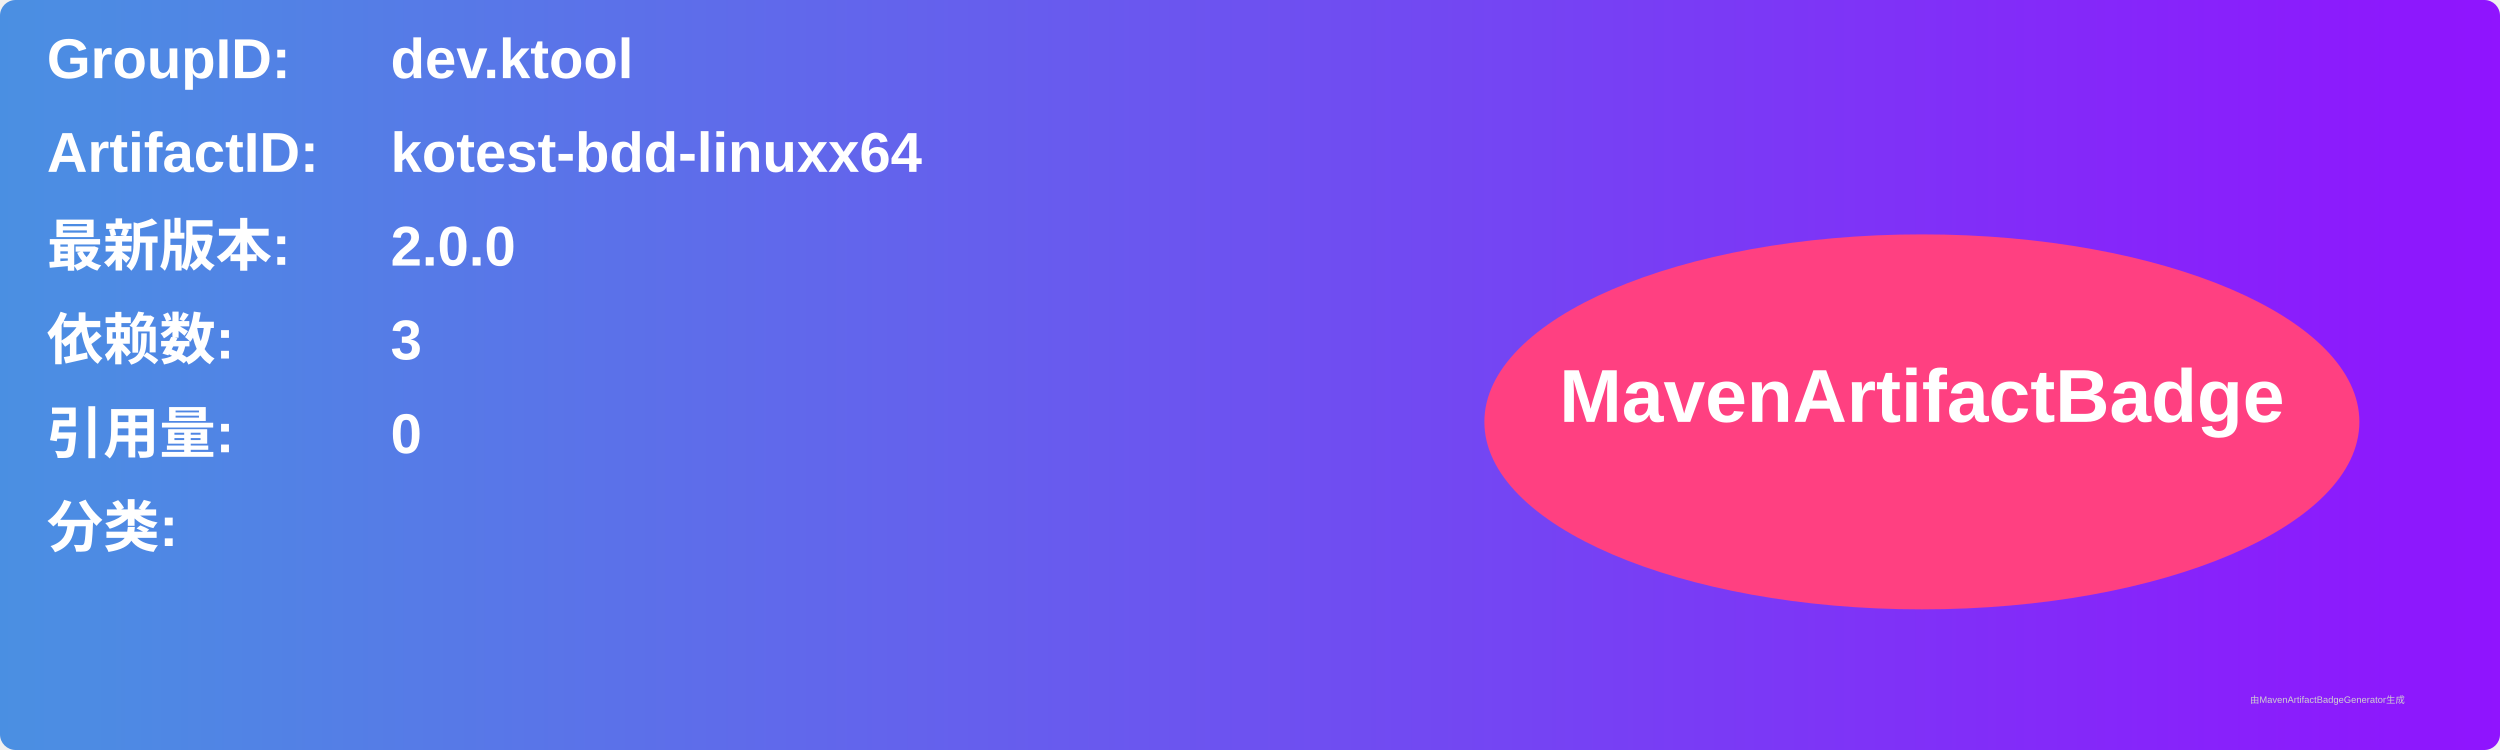
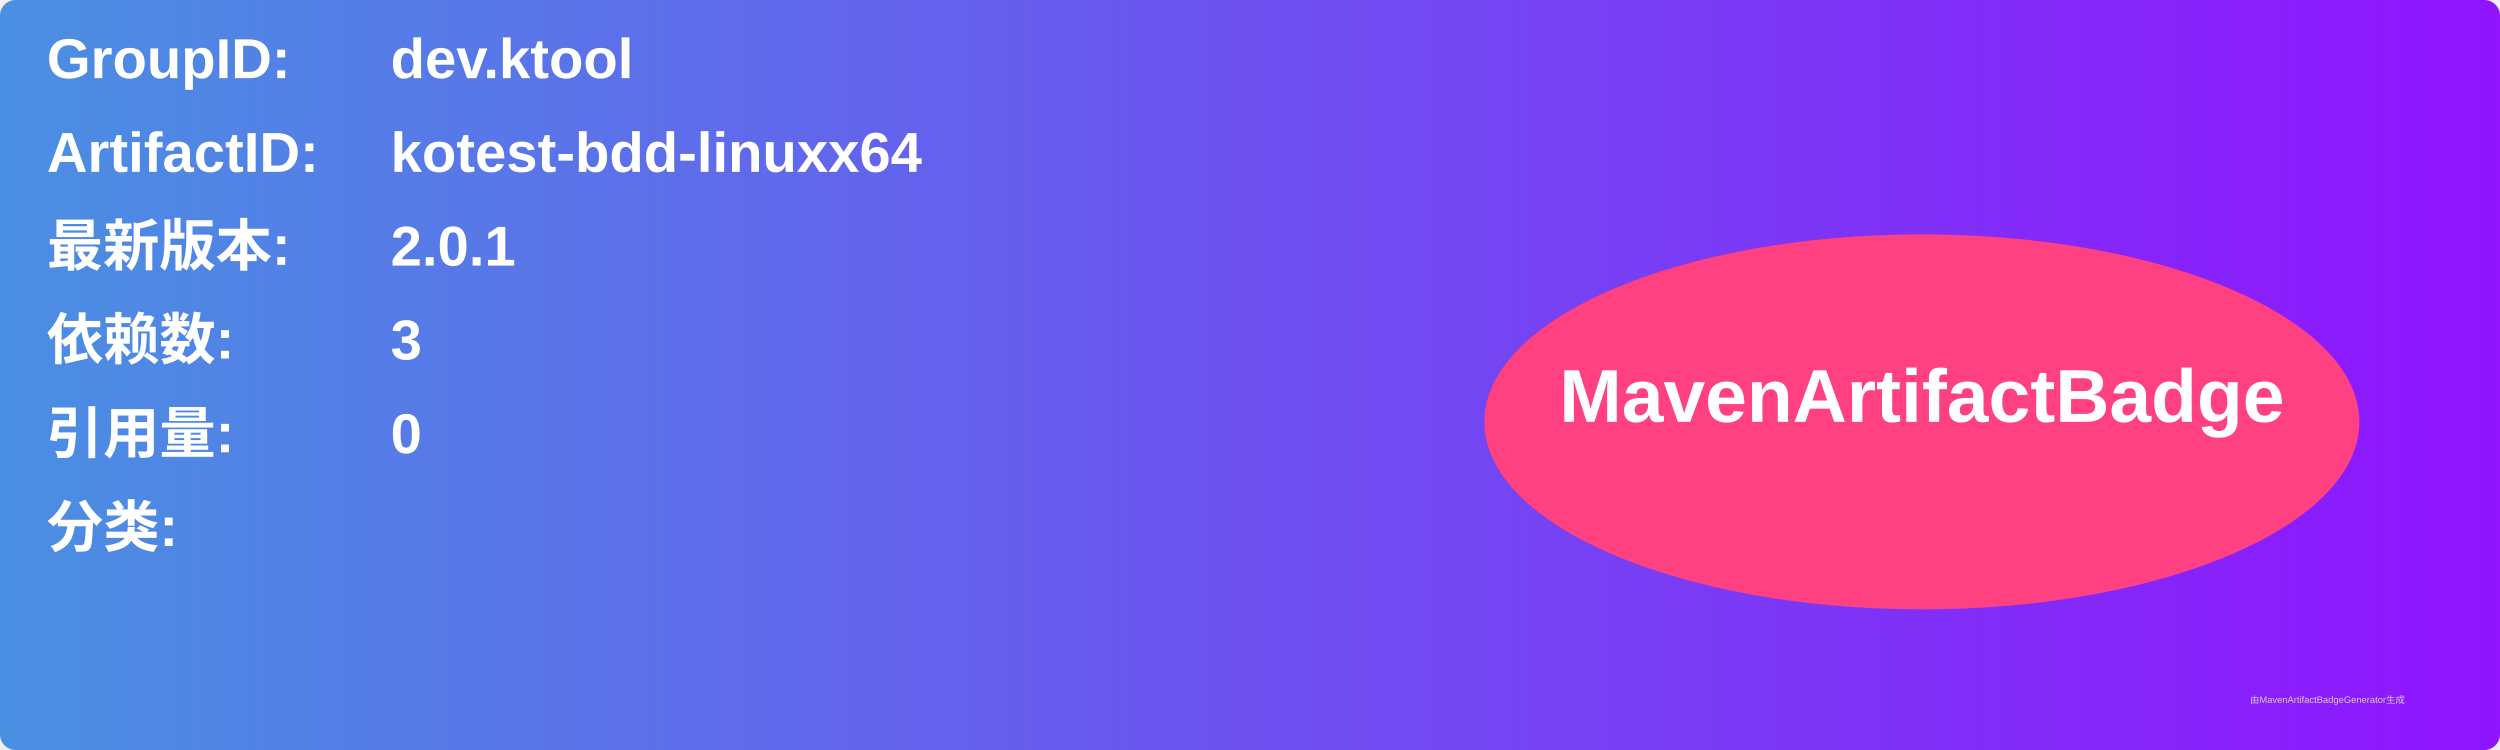
<svg xmlns="http://www.w3.org/2000/svg" width="800" height="240" viewBox="0 0 800 240">
  <linearGradient id="grad" x1="0%" y1="0%" x2="100%" y2="0%">
    <stop offset="0%" stop-color="#4a90e2" />
    <stop offset="100%" stop-color="#9013fe" />
  </linearGradient>
  <rect width="100%" height="100%" rx="5" ry="5" fill="url(#grad)" />
  <g transform="translate(15, 15)">
    <text x="0" y="10" font-family="Arial" font-size="18" fill="white" font-weight="bold" width="260">GroupID:</text>
    <text x="110" y="10" font-family="Arial" font-size="18" fill="white" font-weight="bold" width="460">dev.ktool</text>
    <text x="0" y="40" font-family="Arial" font-size="18" fill="white" font-weight="bold" width="260">ArtifactID:</text>
    <text x="110" y="40" font-family="Arial" font-size="18" fill="white" font-weight="bold" width="460">kotest-bdd-linuxx64</text>
    <text x="0" y="70" font-family="Arial" font-size="18" fill="white" font-weight="bold">最新版本:</text>
    <text x="110" y="70" font-family="Arial" font-size="18" fill="white" font-weight="bold">
-       <tspan font-weight="bold">2.0.0</tspan>
+       <tspan font-weight="bold">2.0.1</tspan>
    </text>
    <text x="0" y="100" font-family="Arial" font-size="18" fill="white" font-weight="bold">依赖数: </text>
    <text x="110" y="100" font-family="Arial" font-size="18" fill="white">
      <tspan font-weight="bold">3</tspan>
    </text>
    <text x="0" y="130" font-family="Arial" font-size="18" fill="white" font-weight="bold">引用量: </text>
    <text x="110" y="130" font-family="Arial" font-size="18" fill="white">
      <tspan font-weight="bold">0</tspan>
    </text>
    <text x="0" y="160" font-family="Arial" font-size="18" fill="white" font-weight="bold">分类:</text>
    <text x="10" y="190" font-family="Arial" font-size="10" fill="white">
      <tspan font-weight="bold" />
    </text>
    <ellipse cx="600" cy="120" rx="140" ry="60" fill="#ff4081" />
    <text x="600" y="120" text-anchor="middle" font-family="Arial" font-size="24" fill="white" font-weight="bold">MavenArtifactBadge</text>
  </g>
  <text x="720" y="225" font-family="Arial" font-size="3" fill="#d0d0d0">由MavenArtifactBadgeGenerator生成</text>
</svg>
